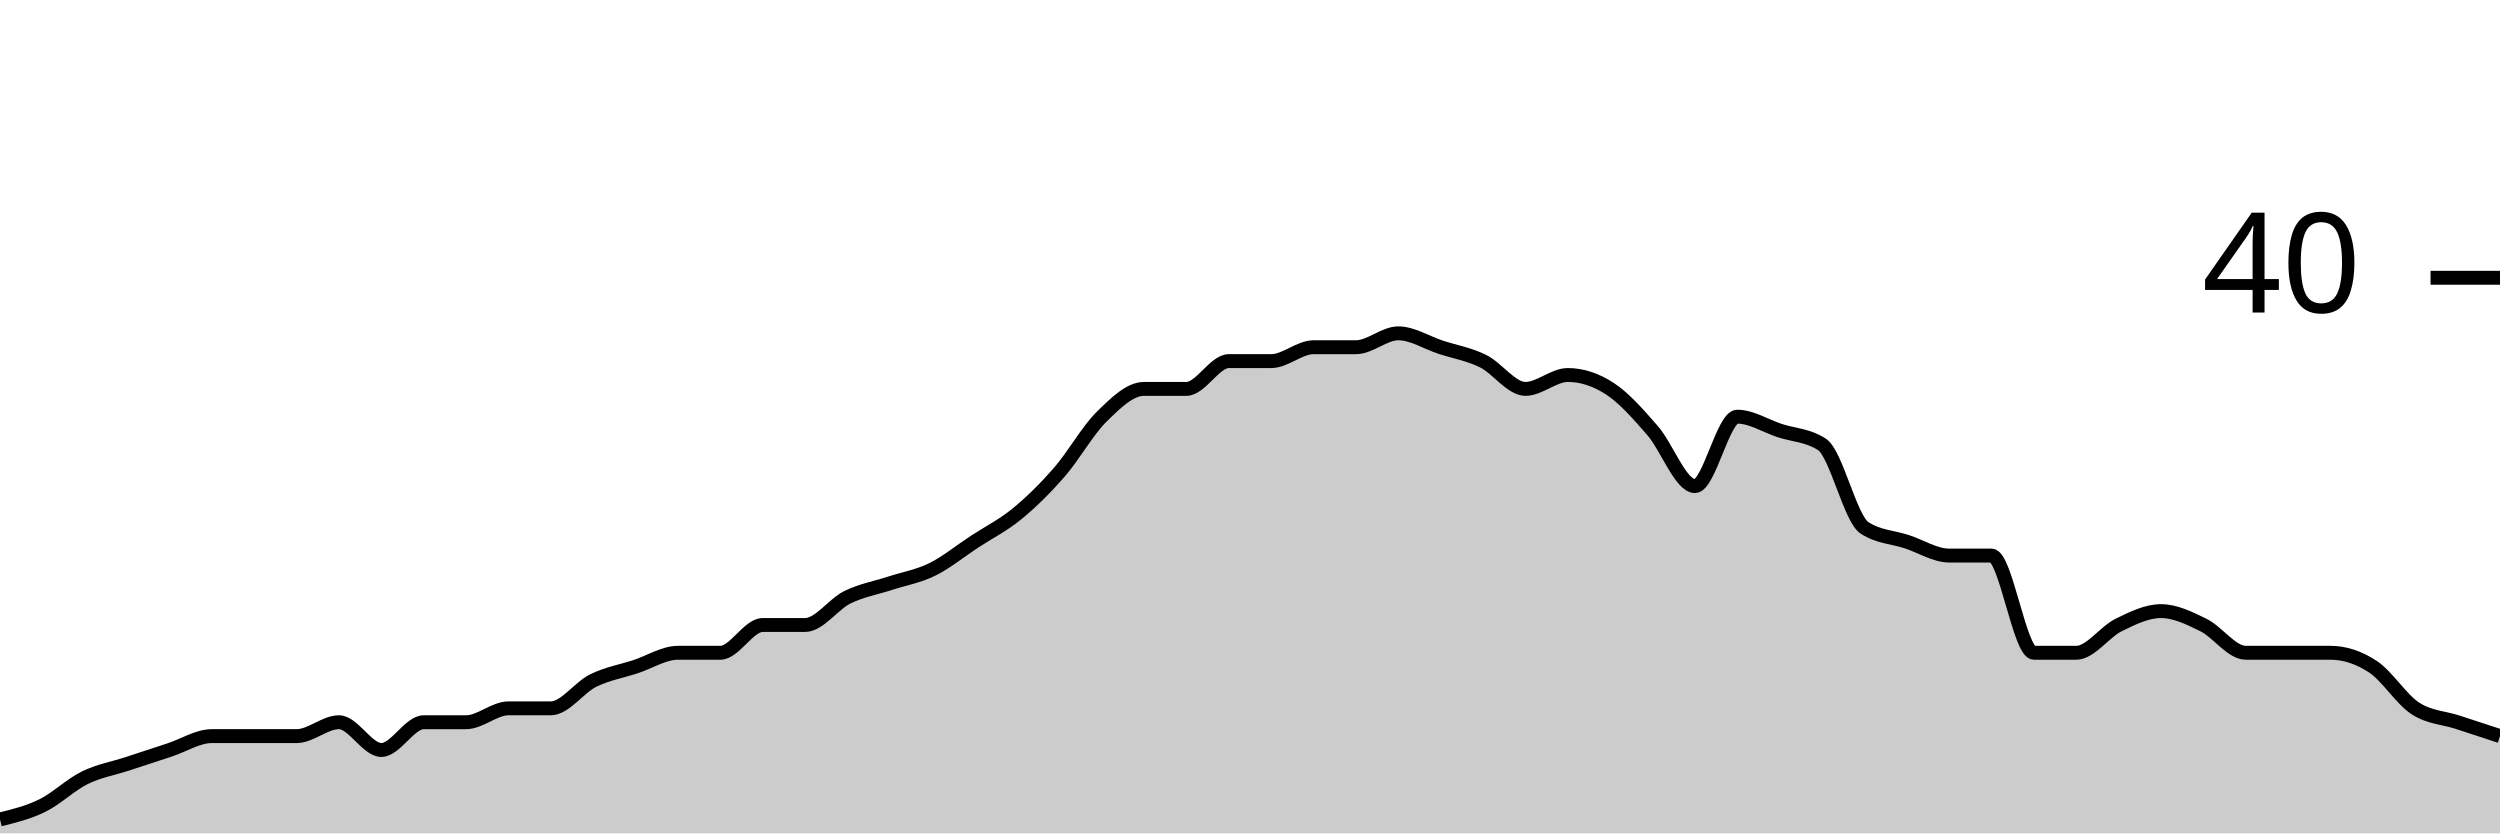
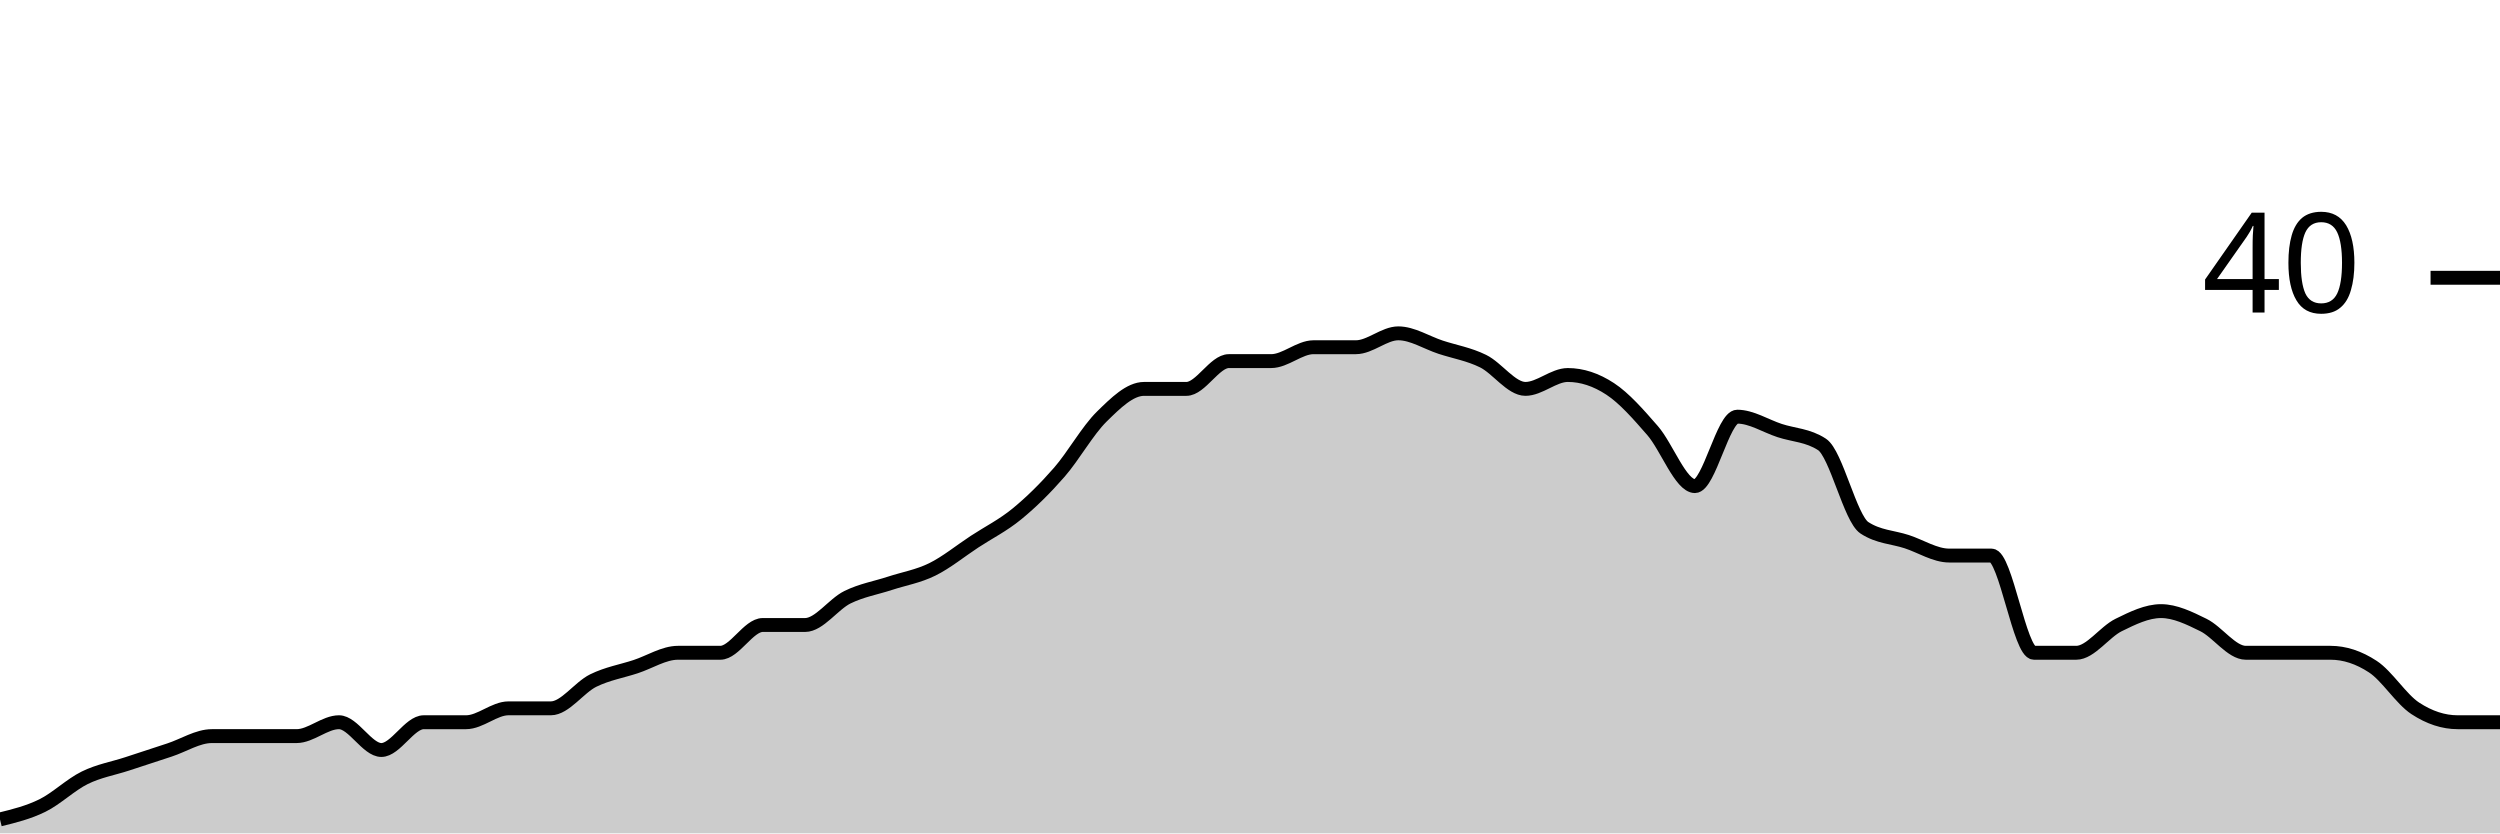
<svg xmlns="http://www.w3.org/2000/svg" viewBox="0 0 180 60">
  <g transform="translate(0,20)">
-     <path class="area" fill="rgba(0, 0, 0, 0.2)" d="M0,39C1.017,38.75,2.034,38.5,3.051,38C4.068,37.5,5.085,36.5,6.102,36C7.119,35.5,8.136,35.333,9.153,35C10.169,34.667,11.186,34.333,12.203,34C13.22,33.667,14.237,33,15.254,33C16.271,33,17.288,33,18.305,33C19.322,33,20.339,33,21.356,33C22.373,33,23.39,32,24.407,32C25.424,32,26.441,34,27.458,34C28.475,34,29.492,32,30.508,32C31.525,32,32.542,32,33.559,32C34.576,32,35.593,31,36.61,31C37.627,31,38.644,31,39.661,31C40.678,31,41.695,29.5,42.712,29C43.729,28.5,44.746,28.333,45.763,28C46.78,27.667,47.797,27,48.814,27C49.831,27,50.847,27,51.864,27C52.881,27,53.898,25,54.915,25C55.932,25,56.949,25,57.966,25C58.983,25,60,23.5,61.017,23C62.034,22.5,63.051,22.333,64.068,22C65.085,21.667,66.102,21.5,67.119,21C68.136,20.5,69.153,19.667,70.169,19C71.186,18.333,72.203,17.833,73.22,17C74.237,16.167,75.254,15.167,76.271,14C77.288,12.833,78.305,11,79.322,10C80.339,9,81.356,8,82.373,8C83.39,8,84.407,8,85.424,8C86.441,8,87.458,6,88.475,6C89.492,6,90.508,6,91.525,6C92.542,6,93.559,5,94.576,5C95.593,5,96.61,5,97.627,5C98.644,5,99.661,4,100.678,4C101.695,4,102.712,4.667,103.729,5C104.746,5.333,105.763,5.5,106.78,6C107.797,6.5,108.814,8,109.831,8C110.847,8,111.864,7,112.881,7C113.898,7,114.915,7.333,115.932,8C116.949,8.667,117.966,9.833,118.983,11C120,12.167,121.017,15,122.034,15C123.051,15,124.068,10,125.085,10C126.102,10,127.119,10.667,128.136,11C129.153,11.333,130.169,11.333,131.186,12C132.203,12.667,133.22,17.333,134.237,18C135.254,18.667,136.271,18.667,137.288,19C138.305,19.333,139.322,20,140.339,20C141.356,20,142.373,20,143.39,20C144.407,20,145.424,27,146.441,27C147.458,27,148.475,27,149.492,27C150.508,27,151.525,25.5,152.542,25C153.559,24.5,154.576,24,155.593,24C156.61,24,157.627,24.5,158.644,25C159.661,25.5,160.678,27,161.695,27C162.712,27,163.729,27,164.746,27C165.763,27,166.78,27,167.797,27C168.814,27,169.831,27.333,170.847,28C171.864,28.667,172.881,30.333,173.898,31C174.915,31.667,175.932,31.667,176.949,32C177.966,32.333,178.983,32.667,180,33L180,40C178.983,40,177.966,40,176.949,40C175.932,40,174.915,40,173.898,40C172.881,40,171.864,40,170.847,40C169.831,40,168.814,40,167.797,40C166.78,40,165.763,40,164.746,40C163.729,40,162.712,40,161.695,40C160.678,40,159.661,40,158.644,40C157.627,40,156.61,40,155.593,40C154.576,40,153.559,40,152.542,40C151.525,40,150.508,40,149.492,40C148.475,40,147.458,40,146.441,40C145.424,40,144.407,40,143.39,40C142.373,40,141.356,40,140.339,40C139.322,40,138.305,40,137.288,40C136.271,40,135.254,40,134.237,40C133.22,40,132.203,40,131.186,40C130.169,40,129.153,40,128.136,40C127.119,40,126.102,40,125.085,40C124.068,40,123.051,40,122.034,40C121.017,40,120,40,118.983,40C117.966,40,116.949,40,115.932,40C114.915,40,113.898,40,112.881,40C111.864,40,110.847,40,109.831,40C108.814,40,107.797,40,106.78,40C105.763,40,104.746,40,103.729,40C102.712,40,101.695,40,100.678,40C99.661,40,98.644,40,97.627,40C96.61,40,95.593,40,94.576,40C93.559,40,92.542,40,91.525,40C90.508,40,89.492,40,88.475,40C87.458,40,86.441,40,85.424,40C84.407,40,83.39,40,82.373,40C81.356,40,80.339,40,79.322,40C78.305,40,77.288,40,76.271,40C75.254,40,74.237,40,73.22,40C72.203,40,71.186,40,70.169,40C69.153,40,68.136,40,67.119,40C66.102,40,65.085,40,64.068,40C63.051,40,62.034,40,61.017,40C60,40,58.983,40,57.966,40C56.949,40,55.932,40,54.915,40C53.898,40,52.881,40,51.864,40C50.847,40,49.831,40,48.814,40C47.797,40,46.78,40,45.763,40C44.746,40,43.729,40,42.712,40C41.695,40,40.678,40,39.661,40C38.644,40,37.627,40,36.61,40C35.593,40,34.576,40,33.559,40C32.542,40,31.525,40,30.508,40C29.492,40,28.475,40,27.458,40C26.441,40,25.424,40,24.407,40C23.39,40,22.373,40,21.356,40C20.339,40,19.322,40,18.305,40C17.288,40,16.271,40,15.254,40C14.237,40,13.22,40,12.203,40C11.186,40,10.169,40,9.153,40C8.136,40,7.119,40,6.102,40C5.085,40,4.068,40,3.051,40C2.034,40,1.017,40,0,40Z" />
-     <path class="line" stroke="black" fill="none" d="M0,39C1.017,38.75,2.034,38.5,3.051,38C4.068,37.5,5.085,36.5,6.102,36C7.119,35.5,8.136,35.333,9.153,35C10.169,34.667,11.186,34.333,12.203,34C13.22,33.667,14.237,33,15.254,33C16.271,33,17.288,33,18.305,33C19.322,33,20.339,33,21.356,33C22.373,33,23.39,32,24.407,32C25.424,32,26.441,34,27.458,34C28.475,34,29.492,32,30.508,32C31.525,32,32.542,32,33.559,32C34.576,32,35.593,31,36.61,31C37.627,31,38.644,31,39.661,31C40.678,31,41.695,29.5,42.712,29C43.729,28.5,44.746,28.333,45.763,28C46.78,27.667,47.797,27,48.814,27C49.831,27,50.847,27,51.864,27C52.881,27,53.898,25,54.915,25C55.932,25,56.949,25,57.966,25C58.983,25,60,23.5,61.017,23C62.034,22.5,63.051,22.333,64.068,22C65.085,21.667,66.102,21.5,67.119,21C68.136,20.5,69.153,19.667,70.169,19C71.186,18.333,72.203,17.833,73.22,17C74.237,16.167,75.254,15.167,76.271,14C77.288,12.833,78.305,11,79.322,10C80.339,9,81.356,8,82.373,8C83.39,8,84.407,8,85.424,8C86.441,8,87.458,6,88.475,6C89.492,6,90.508,6,91.525,6C92.542,6,93.559,5,94.576,5C95.593,5,96.61,5,97.627,5C98.644,5,99.661,4,100.678,4C101.695,4,102.712,4.667,103.729,5C104.746,5.333,105.763,5.5,106.78,6C107.797,6.5,108.814,8,109.831,8C110.847,8,111.864,7,112.881,7C113.898,7,114.915,7.333,115.932,8C116.949,8.667,117.966,9.833,118.983,11C120,12.167,121.017,15,122.034,15C123.051,15,124.068,10,125.085,10C126.102,10,127.119,10.667,128.136,11C129.153,11.333,130.169,11.333,131.186,12C132.203,12.667,133.22,17.333,134.237,18C135.254,18.667,136.271,18.667,137.288,19C138.305,19.333,139.322,20,140.339,20C141.356,20,142.373,20,143.39,20C144.407,20,145.424,27,146.441,27C147.458,27,148.475,27,149.492,27C150.508,27,151.525,25.5,152.542,25C153.559,24.5,154.576,24,155.593,24C156.61,24,157.627,24.5,158.644,25C159.661,25.5,160.678,27,161.695,27C162.712,27,163.729,27,164.746,27C165.763,27,166.78,27,167.797,27C168.814,27,169.831,27.333,170.847,28C171.864,28.667,172.881,30.333,173.898,31C174.915,31.667,175.932,31.667,176.949,32C177.966,32.333,178.983,32.667,180,33" />
+     <path class="area" fill="rgba(0, 0, 0, 0.2)" d="M0,39C1.017,38.75,2.034,38.5,3.051,38C4.068,37.5,5.085,36.5,6.102,36C7.119,35.5,8.136,35.333,9.153,35C10.169,34.667,11.186,34.333,12.203,34C13.22,33.667,14.237,33,15.254,33C16.271,33,17.288,33,18.305,33C19.322,33,20.339,33,21.356,33C22.373,33,23.39,32,24.407,32C25.424,32,26.441,34,27.458,34C28.475,34,29.492,32,30.508,32C31.525,32,32.542,32,33.559,32C34.576,32,35.593,31,36.61,31C37.627,31,38.644,31,39.661,31C40.678,31,41.695,29.5,42.712,29C43.729,28.5,44.746,28.333,45.763,28C46.78,27.667,47.797,27,48.814,27C49.831,27,50.847,27,51.864,27C52.881,27,53.898,25,54.915,25C55.932,25,56.949,25,57.966,25C58.983,25,60,23.5,61.017,23C62.034,22.5,63.051,22.333,64.068,22C65.085,21.667,66.102,21.5,67.119,21C68.136,20.5,69.153,19.667,70.169,19C71.186,18.333,72.203,17.833,73.22,17C74.237,16.167,75.254,15.167,76.271,14C77.288,12.833,78.305,11,79.322,10C80.339,9,81.356,8,82.373,8C83.39,8,84.407,8,85.424,8C86.441,8,87.458,6,88.475,6C89.492,6,90.508,6,91.525,6C92.542,6,93.559,5,94.576,5C95.593,5,96.61,5,97.627,5C98.644,5,99.661,4,100.678,4C101.695,4,102.712,4.667,103.729,5C104.746,5.333,105.763,5.5,106.78,6C107.797,6.5,108.814,8,109.831,8C110.847,8,111.864,7,112.881,7C113.898,7,114.915,7.333,115.932,8C116.949,8.667,117.966,9.833,118.983,11C120,12.167,121.017,15,122.034,15C123.051,15,124.068,10,125.085,10C126.102,10,127.119,10.667,128.136,11C129.153,11.333,130.169,11.333,131.186,12C132.203,12.667,133.22,17.333,134.237,18C135.254,18.667,136.271,18.667,137.288,19C138.305,19.333,139.322,20,140.339,20C141.356,20,142.373,20,143.39,20C144.407,20,145.424,27,146.441,27C147.458,27,148.475,27,149.492,27C150.508,27,151.525,25.5,152.542,25C153.559,24.5,154.576,24,155.593,24C156.61,24,157.627,24.5,158.644,25C159.661,25.5,160.678,27,161.695,27C162.712,27,163.729,27,164.746,27C165.763,27,166.78,27,167.797,27C168.814,27,169.831,27.333,170.847,28C171.864,28.667,172.881,30.333,173.898,31C174.915,31.667,175.932,32,176.949,32C177.966,32,178.983,32,180,32L180,40C178.983,40,177.966,40,176.949,40C175.932,40,174.915,40,173.898,40C172.881,40,171.864,40,170.847,40C169.831,40,168.814,40,167.797,40C166.78,40,165.763,40,164.746,40C163.729,40,162.712,40,161.695,40C160.678,40,159.661,40,158.644,40C157.627,40,156.61,40,155.593,40C154.576,40,153.559,40,152.542,40C151.525,40,150.508,40,149.492,40C148.475,40,147.458,40,146.441,40C145.424,40,144.407,40,143.39,40C142.373,40,141.356,40,140.339,40C139.322,40,138.305,40,137.288,40C136.271,40,135.254,40,134.237,40C133.22,40,132.203,40,131.186,40C130.169,40,129.153,40,128.136,40C127.119,40,126.102,40,125.085,40C124.068,40,123.051,40,122.034,40C121.017,40,120,40,118.983,40C117.966,40,116.949,40,115.932,40C114.915,40,113.898,40,112.881,40C111.864,40,110.847,40,109.831,40C108.814,40,107.797,40,106.78,40C105.763,40,104.746,40,103.729,40C102.712,40,101.695,40,100.678,40C99.661,40,98.644,40,97.627,40C96.61,40,95.593,40,94.576,40C93.559,40,92.542,40,91.525,40C90.508,40,89.492,40,88.475,40C87.458,40,86.441,40,85.424,40C84.407,40,83.39,40,82.373,40C81.356,40,80.339,40,79.322,40C78.305,40,77.288,40,76.271,40C75.254,40,74.237,40,73.22,40C72.203,40,71.186,40,70.169,40C69.153,40,68.136,40,67.119,40C66.102,40,65.085,40,64.068,40C63.051,40,62.034,40,61.017,40C60,40,58.983,40,57.966,40C56.949,40,55.932,40,54.915,40C53.898,40,52.881,40,51.864,40C50.847,40,49.831,40,48.814,40C47.797,40,46.78,40,45.763,40C44.746,40,43.729,40,42.712,40C41.695,40,40.678,40,39.661,40C38.644,40,37.627,40,36.61,40C35.593,40,34.576,40,33.559,40C32.542,40,31.525,40,30.508,40C29.492,40,28.475,40,27.458,40C26.441,40,25.424,40,24.407,40C23.39,40,22.373,40,21.356,40C20.339,40,19.322,40,18.305,40C17.288,40,16.271,40,15.254,40C14.237,40,13.22,40,12.203,40C11.186,40,10.169,40,9.153,40C8.136,40,7.119,40,6.102,40C5.085,40,4.068,40,3.051,40C2.034,40,1.017,40,0,40Z" />
+     <path class="line" stroke="black" fill="none" d="M0,39C1.017,38.75,2.034,38.5,3.051,38C4.068,37.5,5.085,36.5,6.102,36C7.119,35.5,8.136,35.333,9.153,35C10.169,34.667,11.186,34.333,12.203,34C13.22,33.667,14.237,33,15.254,33C16.271,33,17.288,33,18.305,33C19.322,33,20.339,33,21.356,33C22.373,33,23.39,32,24.407,32C25.424,32,26.441,34,27.458,34C28.475,34,29.492,32,30.508,32C31.525,32,32.542,32,33.559,32C34.576,32,35.593,31,36.61,31C37.627,31,38.644,31,39.661,31C40.678,31,41.695,29.5,42.712,29C43.729,28.5,44.746,28.333,45.763,28C46.78,27.667,47.797,27,48.814,27C49.831,27,50.847,27,51.864,27C52.881,27,53.898,25,54.915,25C55.932,25,56.949,25,57.966,25C58.983,25,60,23.5,61.017,23C62.034,22.5,63.051,22.333,64.068,22C65.085,21.667,66.102,21.5,67.119,21C68.136,20.5,69.153,19.667,70.169,19C71.186,18.333,72.203,17.833,73.22,17C74.237,16.167,75.254,15.167,76.271,14C77.288,12.833,78.305,11,79.322,10C80.339,9,81.356,8,82.373,8C83.39,8,84.407,8,85.424,8C86.441,8,87.458,6,88.475,6C89.492,6,90.508,6,91.525,6C92.542,6,93.559,5,94.576,5C95.593,5,96.61,5,97.627,5C98.644,5,99.661,4,100.678,4C101.695,4,102.712,4.667,103.729,5C104.746,5.333,105.763,5.5,106.78,6C107.797,6.5,108.814,8,109.831,8C110.847,8,111.864,7,112.881,7C113.898,7,114.915,7.333,115.932,8C116.949,8.667,117.966,9.833,118.983,11C120,12.167,121.017,15,122.034,15C123.051,15,124.068,10,125.085,10C126.102,10,127.119,10.667,128.136,11C129.153,11.333,130.169,11.333,131.186,12C132.203,12.667,133.22,17.333,134.237,18C135.254,18.667,136.271,18.667,137.288,19C138.305,19.333,139.322,20,140.339,20C141.356,20,142.373,20,143.39,20C144.407,20,145.424,27,146.441,27C147.458,27,148.475,27,149.492,27C150.508,27,151.525,25.5,152.542,25C153.559,24.5,154.576,24,155.593,24C156.61,24,157.627,24.5,158.644,25C159.661,25.5,160.678,27,161.695,27C162.712,27,163.729,27,164.746,27C165.763,27,166.78,27,167.797,27C168.814,27,169.831,27.333,170.847,28C171.864,28.667,172.881,30.333,173.898,31C174.915,31.667,175.932,32,176.949,32C177.966,32,178.983,32,180,32" />
    <path class="axis-ceiling" stroke-width="1" stroke="black" fill="none" d="M175,0L180,0" />
    <text class="axis-ceiling-label" font-family="sans-serif" text-anchor="end" font-size="10px" x="170" y="2.5">40</text>
  </g>
</svg>
